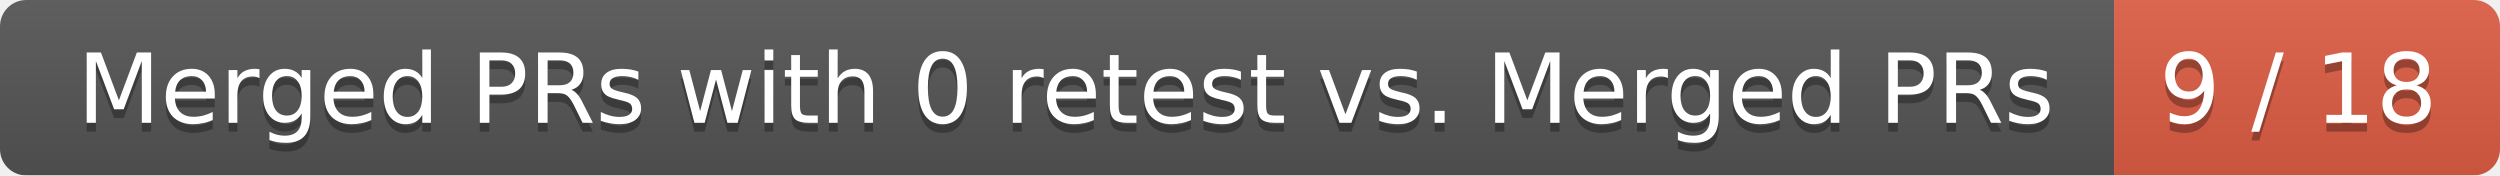
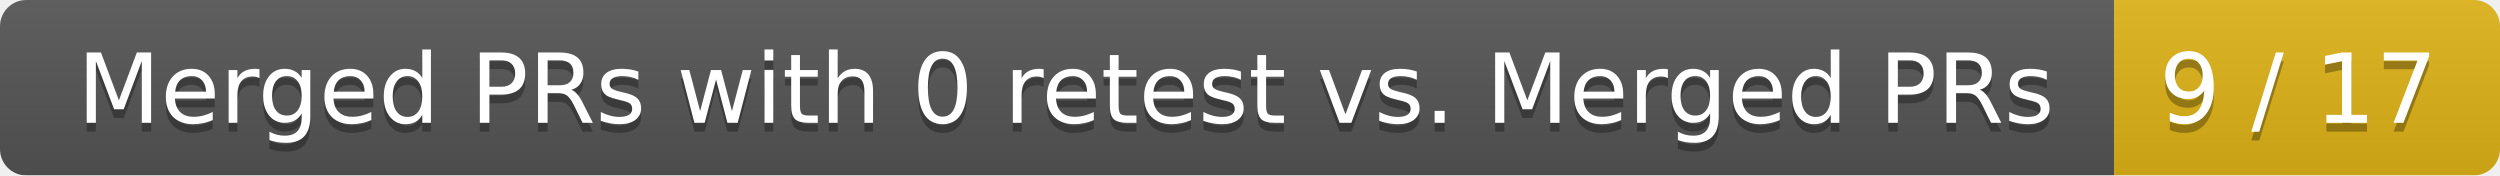
<svg xmlns="http://www.w3.org/2000/svg" width="285" height="20">
  <linearGradient id="smooth" x2="0" y2="100%">
    <stop offset="0" stop-color="#bbb" stop-opacity=".1" />
    <stop offset="1" stop-opacity=".1" />
  </linearGradient>
  <mask id="round">
    <rect width="285" height="20" rx="3" fill="#fff" />
  </mask>
  <g mask="url(#round)">
    <rect width="241" height="20" fill="#555" />
-     <rect x="241" width="44" height="20" fill="#e05d44" />
+     <rect x="241" width="44" height="20" fill="#dfb317" />
    <rect width="285" height="20" fill="url(#smooth)" />
  </g>
  <g fill="#fff" text-anchor="middle" font-family="DejaVu Sans,Verdana,Geneva,sans-serif" font-size="11">
    <text x="121.5" y="15" fill="#010101" fill-opacity=".3">Merged PRs with 0 retest vs. Merged PRs</text>
    <text x="121.5" y="14">Merged PRs with 0 retest vs. Merged PRs</text>
-     <text x="262" y="15" fill="#010101" fill-opacity=".3">9 / 18</text>
-     <text x="262" y="14">9 / 18</text>
+     <text x="262" y="15" fill="#010101" fill-opacity=".3">9 / 17</text>
+     <text x="262" y="14">9 / 17</text>
  </g>
</svg>
